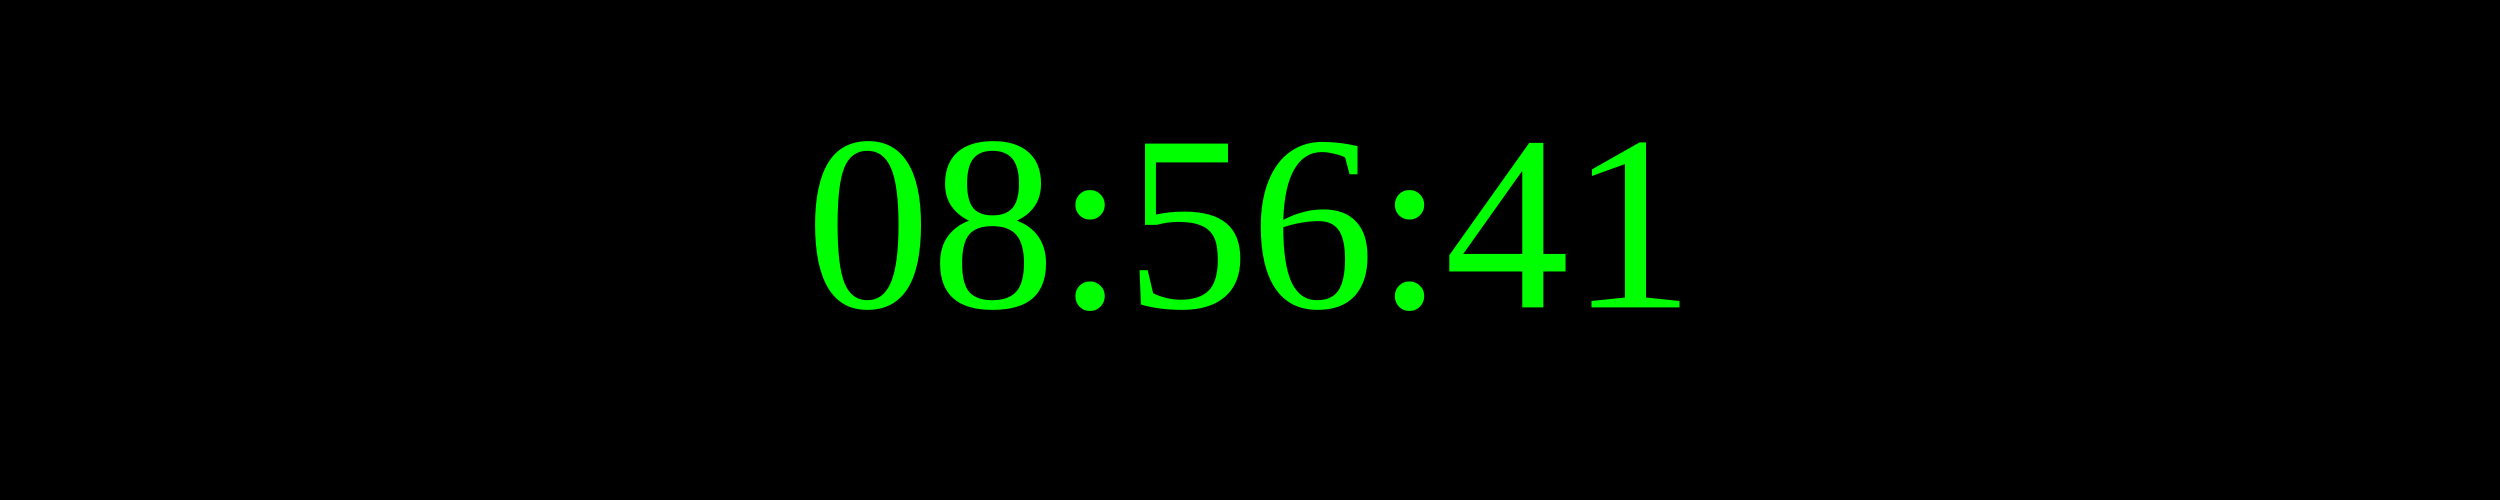
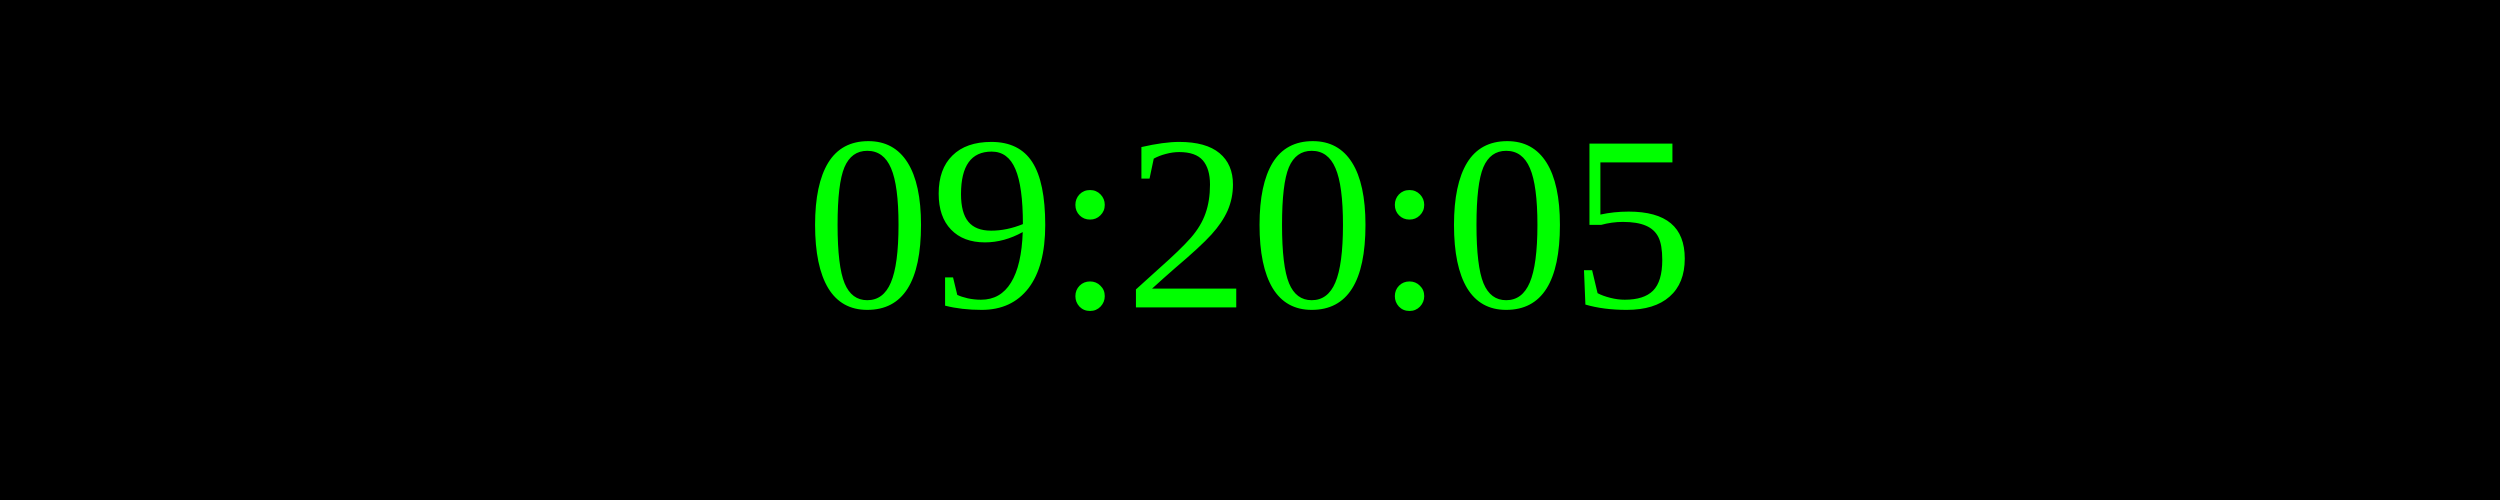
<svg xmlns="http://www.w3.org/2000/svg" width="250" height="50">
  <rect width="100%" height="100%" fill="black" />
  <text x="50%" y="50%" font-size="25" fill="lime" text-anchor="middle" dominant-baseline="middle">
- 08:56:41
+ 09:20:05
</text>
</svg>
